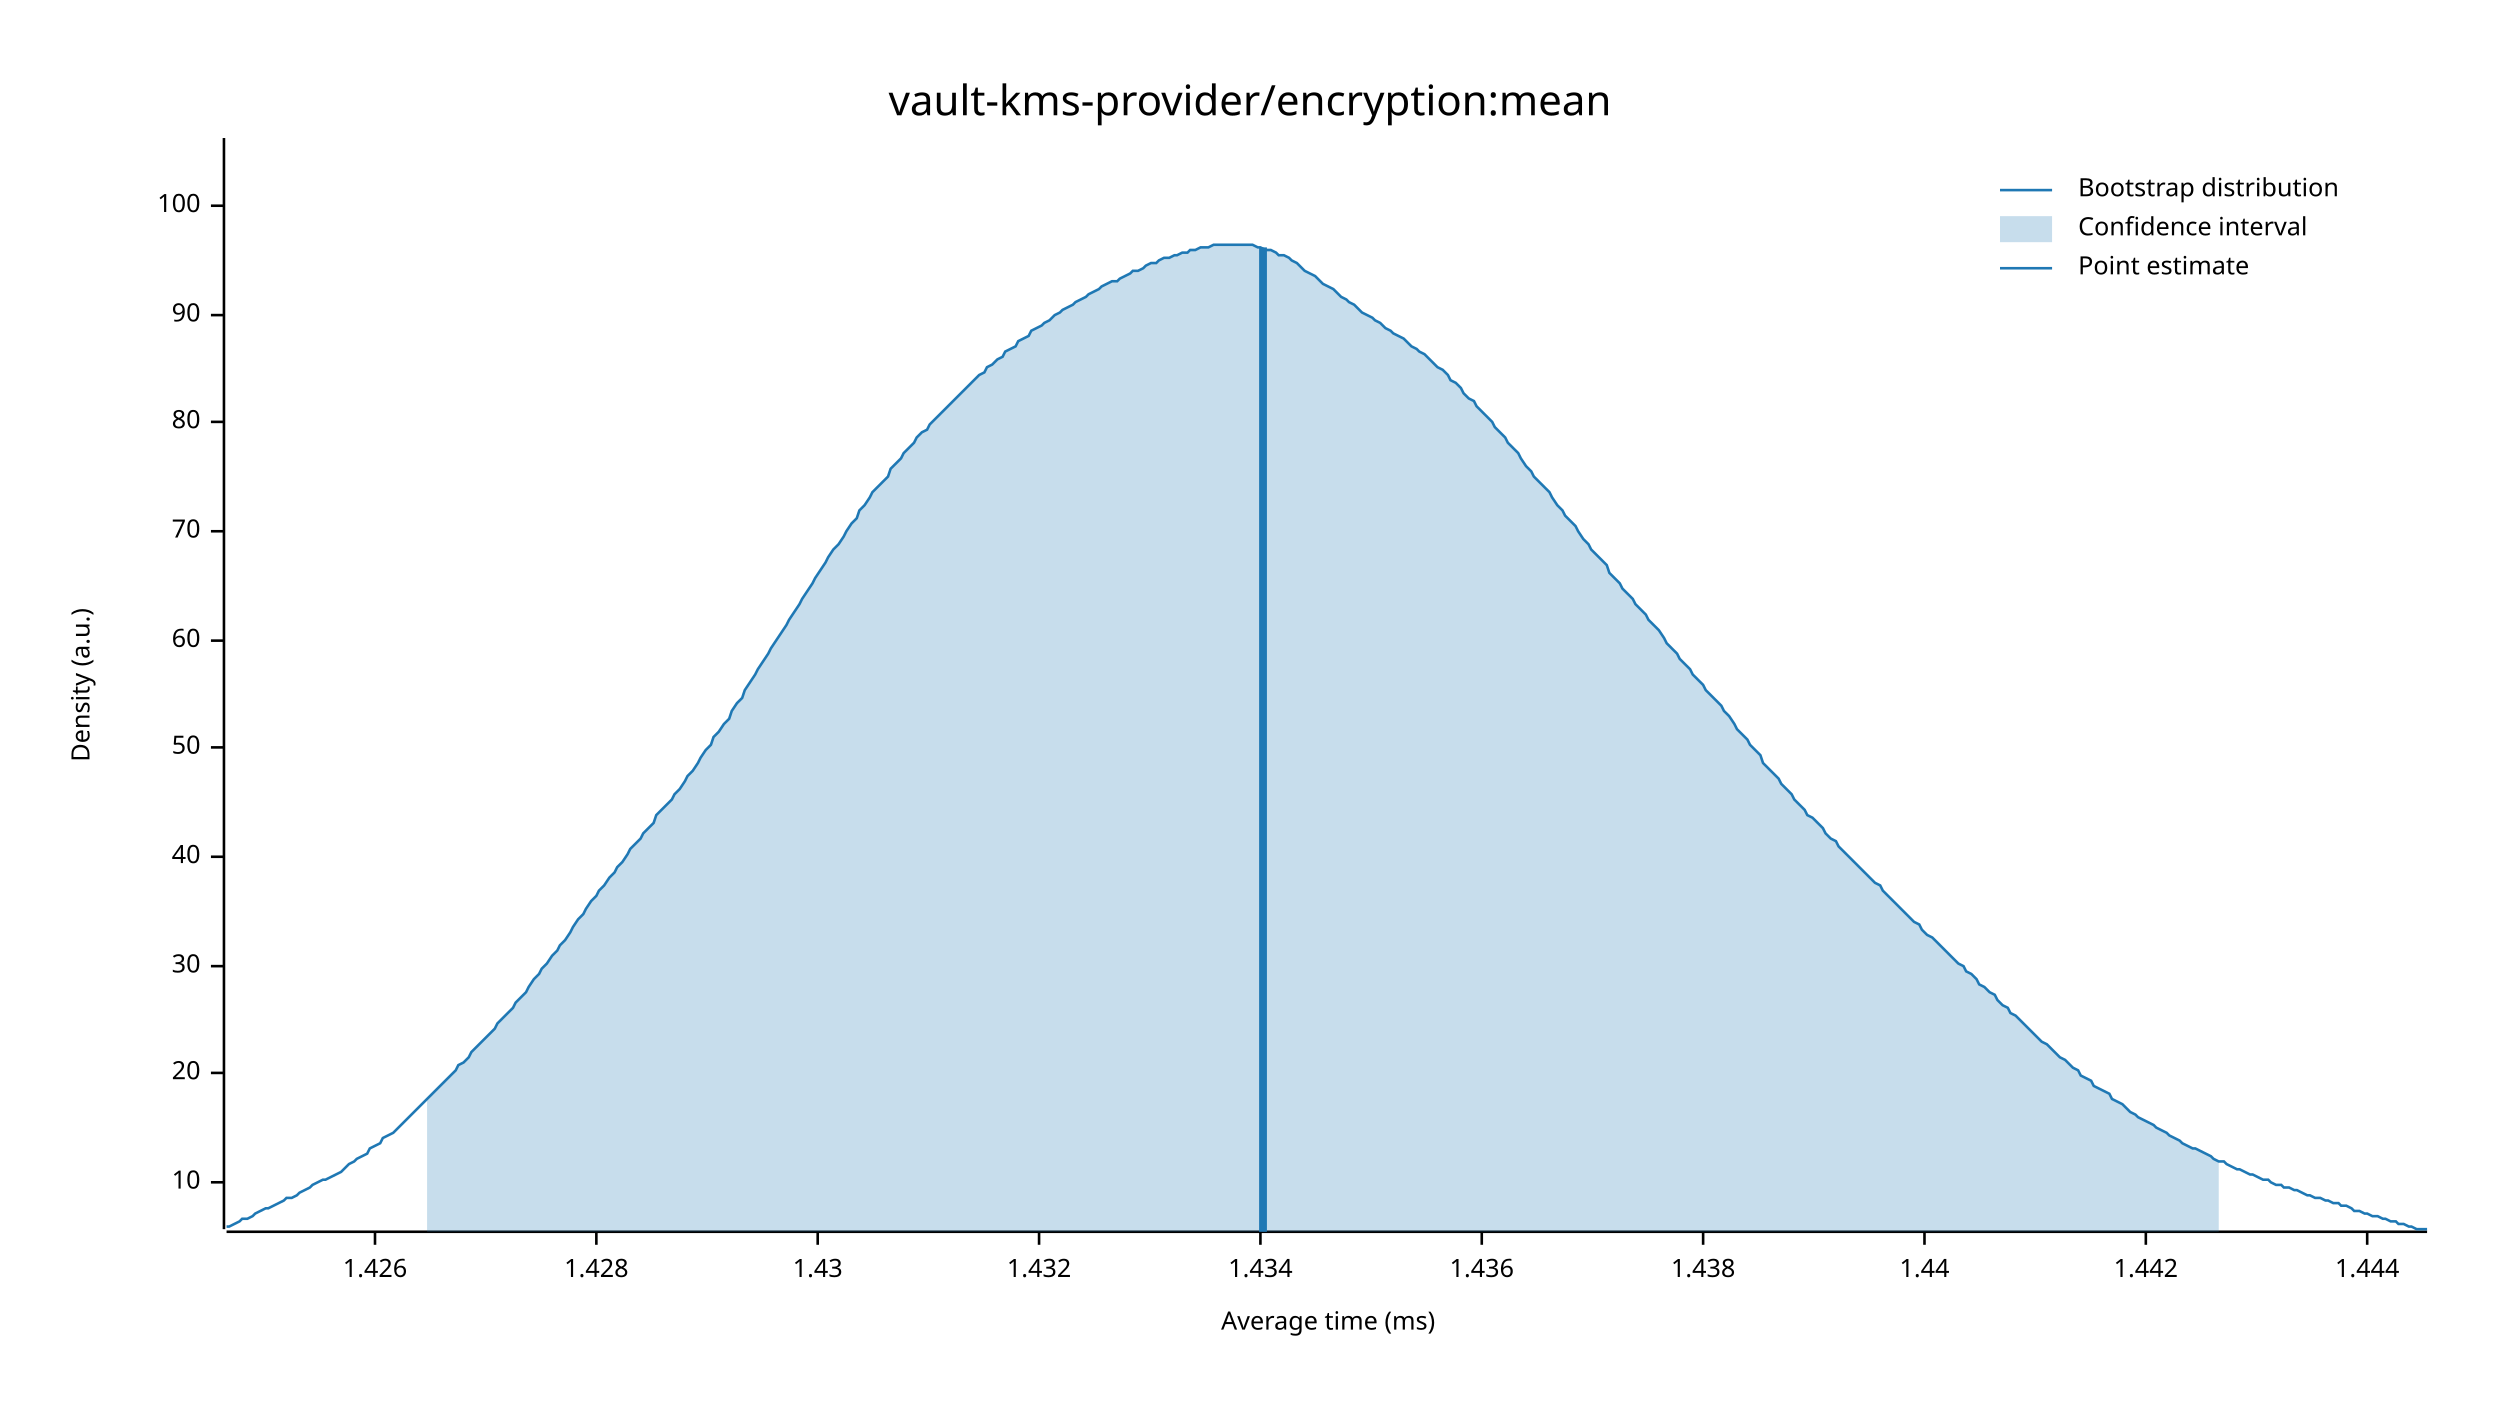
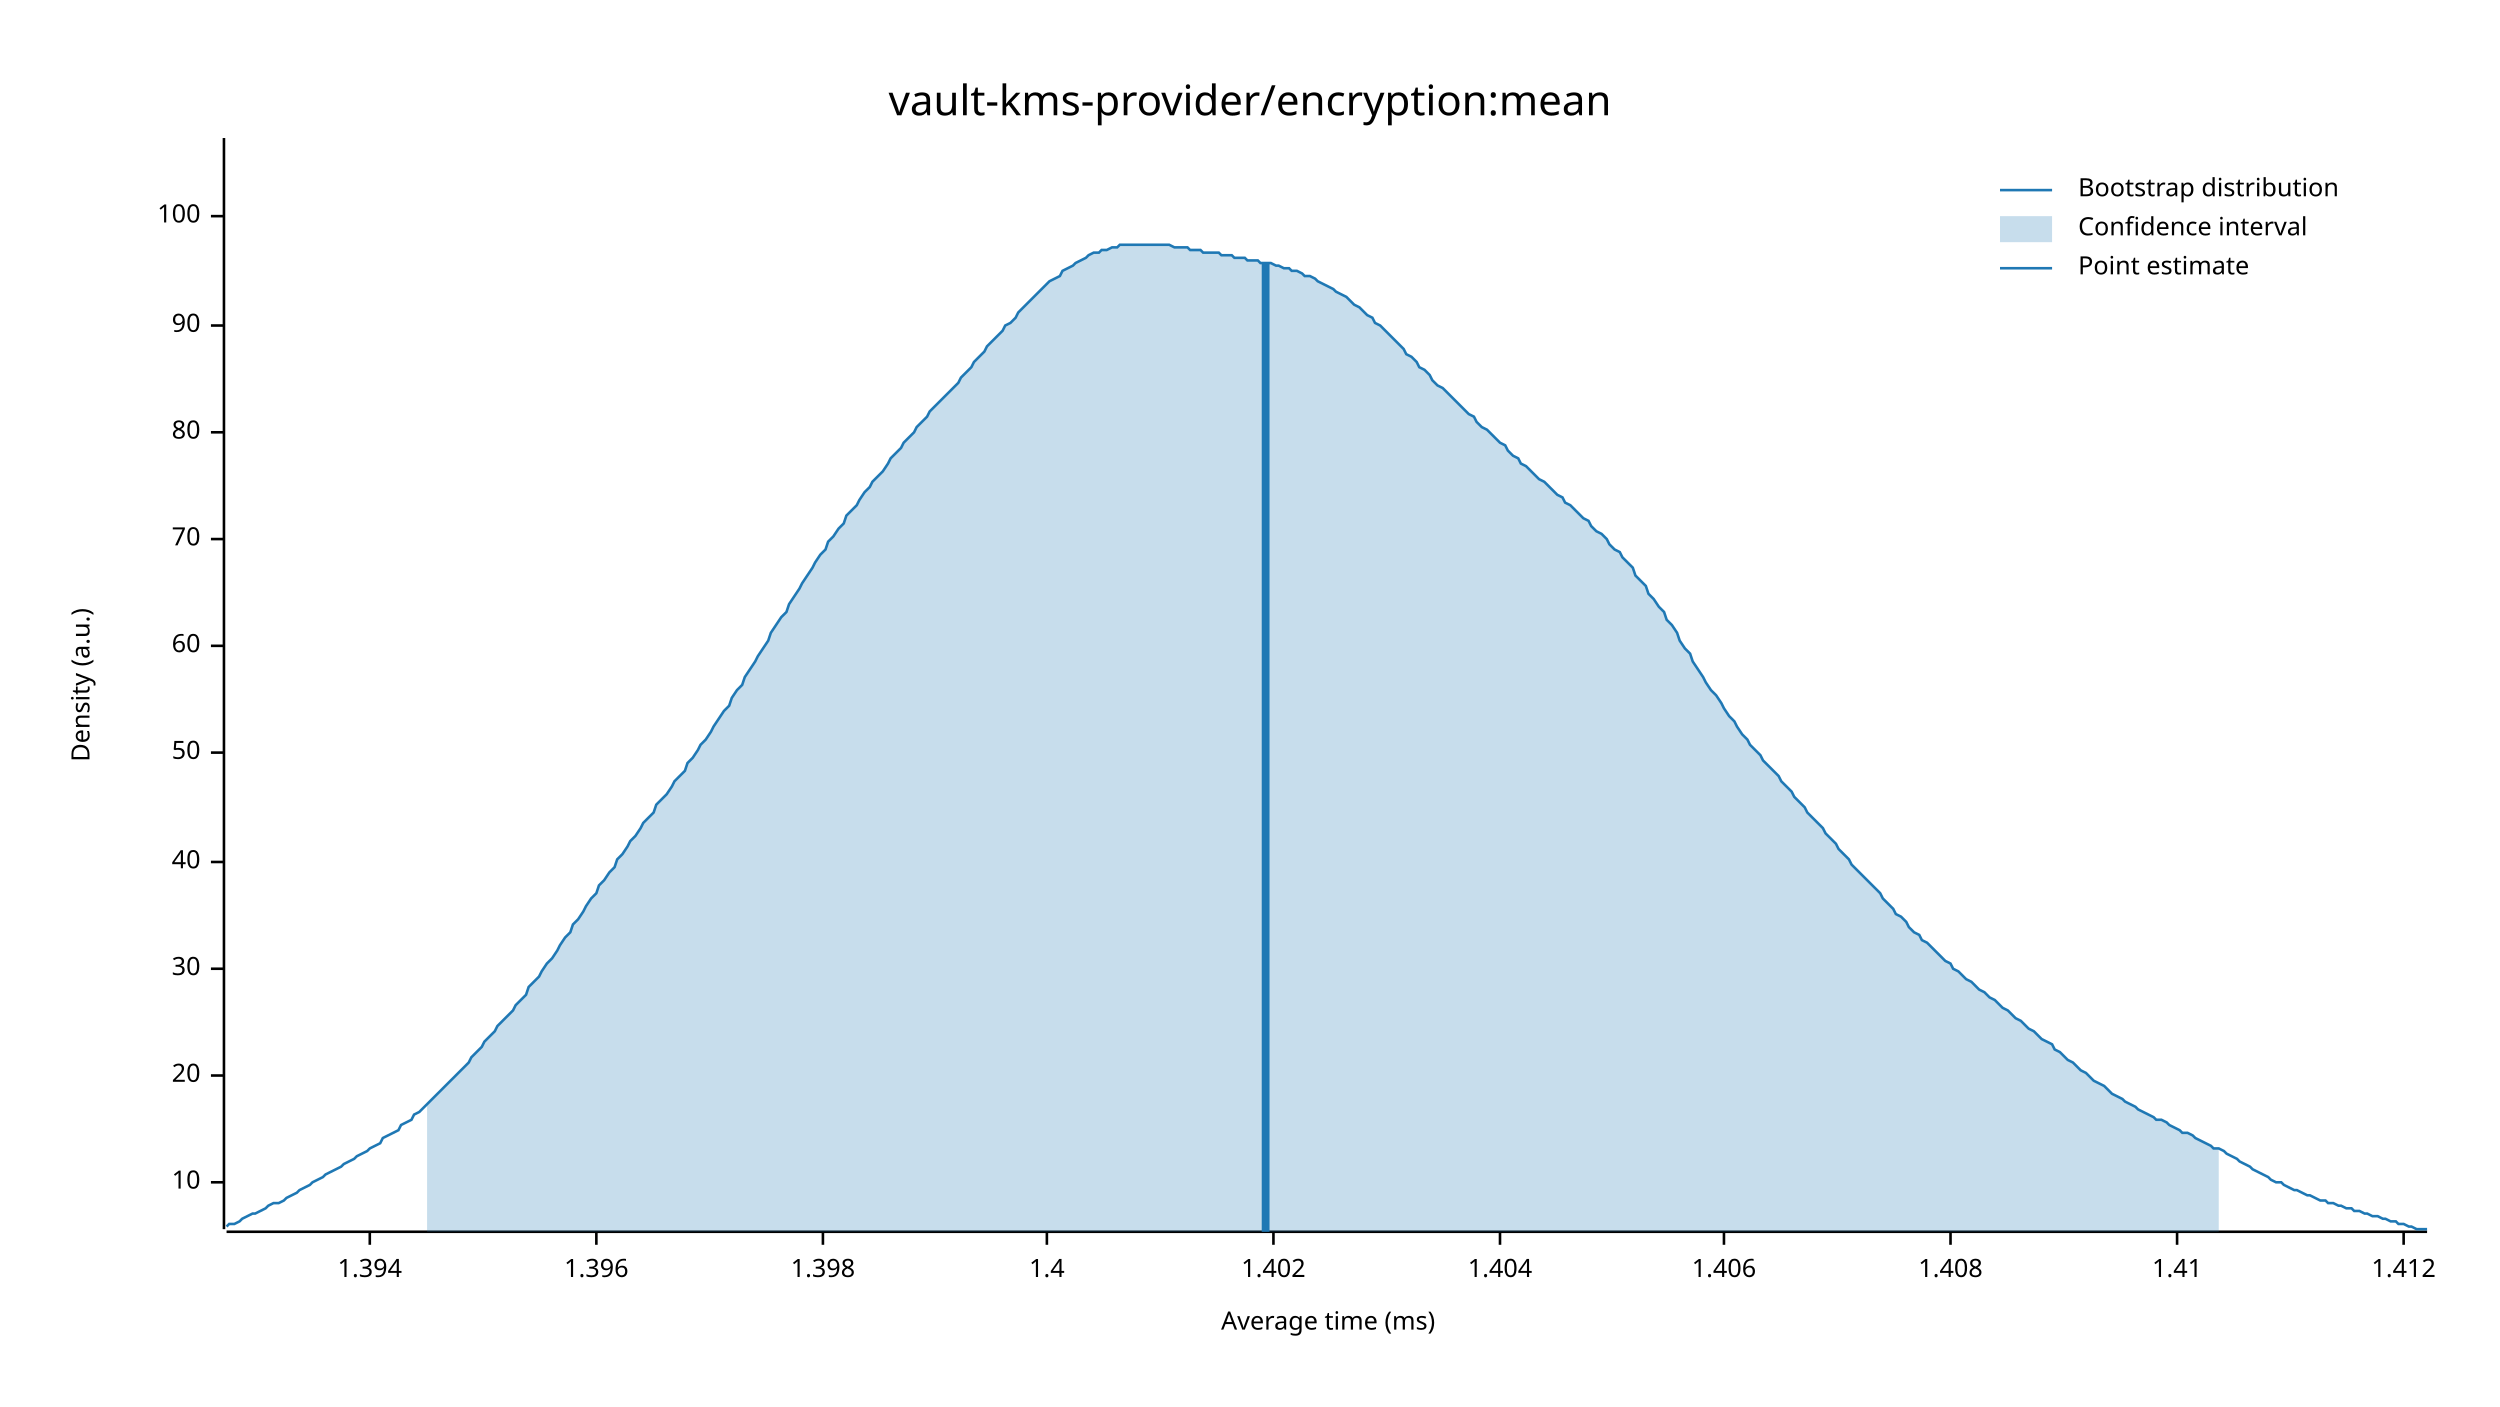
<svg xmlns="http://www.w3.org/2000/svg" width="960" height="540" viewBox="0 0 960 540">
  <text x="480" y="32" dy="0.76em" text-anchor="middle" font-family="sans-serif" font-size="16.129" opacity="1" fill="#000000">
vault-kms-provider/encryption:mean
</text>
  <text x="27" y="263" dy="0.76em" text-anchor="middle" font-family="sans-serif" font-size="9.677" opacity="1" fill="#000000" transform="rotate(270, 27, 263)">
Density (a.u.)
</text>
  <text x="510" y="513" dy="-0.5ex" text-anchor="middle" font-family="sans-serif" font-size="9.677" opacity="1" fill="#000000">
Average time (ms)
</text>
  <polyline fill="none" opacity="1" stroke="#000000" stroke-width="1" points="86,53 86,472 " />
  <text x="77" y="454" dy="0.5ex" text-anchor="end" font-family="sans-serif" font-size="9.677" opacity="1" fill="#000000">
10
</text>
  <polyline fill="none" opacity="1" stroke="#000000" stroke-width="1" points="81,454 86,454 " />
-   <text x="77" y="412" dy="0.5ex" text-anchor="end" font-family="sans-serif" font-size="9.677" opacity="1" fill="#000000">
+   <text x="77" y="413" dy="0.5ex" text-anchor="end" font-family="sans-serif" font-size="9.677" opacity="1" fill="#000000">
20
</text>
-   <polyline fill="none" opacity="1" stroke="#000000" stroke-width="1" points="81,412 86,412 " />
-   <text x="77" y="371" dy="0.5ex" text-anchor="end" font-family="sans-serif" font-size="9.677" opacity="1" fill="#000000">
+   <polyline fill="none" opacity="1" stroke="#000000" stroke-width="1" points="81,413 86,413 " />
+   <text x="77" y="372" dy="0.5ex" text-anchor="end" font-family="sans-serif" font-size="9.677" opacity="1" fill="#000000">
30
</text>
-   <polyline fill="none" opacity="1" stroke="#000000" stroke-width="1" points="81,371 86,371 " />
-   <text x="77" y="329" dy="0.5ex" text-anchor="end" font-family="sans-serif" font-size="9.677" opacity="1" fill="#000000">
+   <polyline fill="none" opacity="1" stroke="#000000" stroke-width="1" points="81,372 86,372 " />
+   <text x="77" y="331" dy="0.5ex" text-anchor="end" font-family="sans-serif" font-size="9.677" opacity="1" fill="#000000">
40
</text>
-   <polyline fill="none" opacity="1" stroke="#000000" stroke-width="1" points="81,329 86,329 " />
-   <text x="77" y="287" dy="0.5ex" text-anchor="end" font-family="sans-serif" font-size="9.677" opacity="1" fill="#000000">
+   <polyline fill="none" opacity="1" stroke="#000000" stroke-width="1" points="81,331 86,331 " />
+   <text x="77" y="289" dy="0.5ex" text-anchor="end" font-family="sans-serif" font-size="9.677" opacity="1" fill="#000000">
50
</text>
-   <polyline fill="none" opacity="1" stroke="#000000" stroke-width="1" points="81,287 86,287 " />
-   <text x="77" y="246" dy="0.5ex" text-anchor="end" font-family="sans-serif" font-size="9.677" opacity="1" fill="#000000">
+   <polyline fill="none" opacity="1" stroke="#000000" stroke-width="1" points="81,289 86,289 " />
+   <text x="77" y="248" dy="0.5ex" text-anchor="end" font-family="sans-serif" font-size="9.677" opacity="1" fill="#000000">
60
</text>
-   <polyline fill="none" opacity="1" stroke="#000000" stroke-width="1" points="81,246 86,246 " />
-   <text x="77" y="204" dy="0.5ex" text-anchor="end" font-family="sans-serif" font-size="9.677" opacity="1" fill="#000000">
+   <polyline fill="none" opacity="1" stroke="#000000" stroke-width="1" points="81,248 86,248 " />
+   <text x="77" y="207" dy="0.5ex" text-anchor="end" font-family="sans-serif" font-size="9.677" opacity="1" fill="#000000">
70
</text>
-   <polyline fill="none" opacity="1" stroke="#000000" stroke-width="1" points="81,204 86,204 " />
-   <text x="77" y="162" dy="0.5ex" text-anchor="end" font-family="sans-serif" font-size="9.677" opacity="1" fill="#000000">
+   <polyline fill="none" opacity="1" stroke="#000000" stroke-width="1" points="81,207 86,207 " />
+   <text x="77" y="166" dy="0.5ex" text-anchor="end" font-family="sans-serif" font-size="9.677" opacity="1" fill="#000000">
80
</text>
-   <polyline fill="none" opacity="1" stroke="#000000" stroke-width="1" points="81,162 86,162 " />
-   <text x="77" y="121" dy="0.5ex" text-anchor="end" font-family="sans-serif" font-size="9.677" opacity="1" fill="#000000">
+   <polyline fill="none" opacity="1" stroke="#000000" stroke-width="1" points="81,166 86,166 " />
+   <text x="77" y="125" dy="0.5ex" text-anchor="end" font-family="sans-serif" font-size="9.677" opacity="1" fill="#000000">
90
</text>
-   <polyline fill="none" opacity="1" stroke="#000000" stroke-width="1" points="81,121 86,121 " />
-   <text x="77" y="79" dy="0.5ex" text-anchor="end" font-family="sans-serif" font-size="9.677" opacity="1" fill="#000000">
+   <polyline fill="none" opacity="1" stroke="#000000" stroke-width="1" points="81,125 86,125 " />
+   <text x="77" y="83" dy="0.5ex" text-anchor="end" font-family="sans-serif" font-size="9.677" opacity="1" fill="#000000">
100
</text>
-   <polyline fill="none" opacity="1" stroke="#000000" stroke-width="1" points="81,79 86,79 " />
+   <polyline fill="none" opacity="1" stroke="#000000" stroke-width="1" points="81,83 86,83 " />
  <polyline fill="none" opacity="1" stroke="#000000" stroke-width="1" points="87,473 932,473 " />
-   <text x="144" y="483" dy="0.76em" text-anchor="middle" font-family="sans-serif" font-size="9.677" opacity="1" fill="#000000">
- 1.426
+   <text x="142" y="483" dy="0.76em" text-anchor="middle" font-family="sans-serif" font-size="9.677" opacity="1" fill="#000000">
+ 1.394
</text>
-   <polyline fill="none" opacity="1" stroke="#000000" stroke-width="1" points="144,473 144,478 " />
+   <polyline fill="none" opacity="1" stroke="#000000" stroke-width="1" points="142,473 142,478 " />
  <text x="229" y="483" dy="0.76em" text-anchor="middle" font-family="sans-serif" font-size="9.677" opacity="1" fill="#000000">
- 1.428
+ 1.396
</text>
  <polyline fill="none" opacity="1" stroke="#000000" stroke-width="1" points="229,473 229,478 " />
-   <text x="314" y="483" dy="0.76em" text-anchor="middle" font-family="sans-serif" font-size="9.677" opacity="1" fill="#000000">
- 1.43
+   <text x="316" y="483" dy="0.76em" text-anchor="middle" font-family="sans-serif" font-size="9.677" opacity="1" fill="#000000">
+ 1.398
</text>
-   <polyline fill="none" opacity="1" stroke="#000000" stroke-width="1" points="314,473 314,478 " />
-   <text x="399" y="483" dy="0.76em" text-anchor="middle" font-family="sans-serif" font-size="9.677" opacity="1" fill="#000000">
- 1.432
+   <polyline fill="none" opacity="1" stroke="#000000" stroke-width="1" points="316,473 316,478 " />
+   <text x="402" y="483" dy="0.76em" text-anchor="middle" font-family="sans-serif" font-size="9.677" opacity="1" fill="#000000">
+ 1.4
</text>
-   <polyline fill="none" opacity="1" stroke="#000000" stroke-width="1" points="399,473 399,478 " />
-   <text x="484" y="483" dy="0.76em" text-anchor="middle" font-family="sans-serif" font-size="9.677" opacity="1" fill="#000000">
- 1.434
+   <polyline fill="none" opacity="1" stroke="#000000" stroke-width="1" points="402,473 402,478 " />
+   <text x="489" y="483" dy="0.76em" text-anchor="middle" font-family="sans-serif" font-size="9.677" opacity="1" fill="#000000">
+ 1.402
</text>
-   <polyline fill="none" opacity="1" stroke="#000000" stroke-width="1" points="484,473 484,478 " />
-   <text x="569" y="483" dy="0.76em" text-anchor="middle" font-family="sans-serif" font-size="9.677" opacity="1" fill="#000000">
- 1.436
+   <polyline fill="none" opacity="1" stroke="#000000" stroke-width="1" points="489,473 489,478 " />
+   <text x="576" y="483" dy="0.76em" text-anchor="middle" font-family="sans-serif" font-size="9.677" opacity="1" fill="#000000">
+ 1.404
</text>
-   <polyline fill="none" opacity="1" stroke="#000000" stroke-width="1" points="569,473 569,478 " />
-   <text x="654" y="483" dy="0.76em" text-anchor="middle" font-family="sans-serif" font-size="9.677" opacity="1" fill="#000000">
- 1.438
+   <polyline fill="none" opacity="1" stroke="#000000" stroke-width="1" points="576,473 576,478 " />
+   <text x="662" y="483" dy="0.76em" text-anchor="middle" font-family="sans-serif" font-size="9.677" opacity="1" fill="#000000">
+ 1.406
</text>
-   <polyline fill="none" opacity="1" stroke="#000000" stroke-width="1" points="654,473 654,478 " />
-   <text x="739" y="483" dy="0.76em" text-anchor="middle" font-family="sans-serif" font-size="9.677" opacity="1" fill="#000000">
- 1.44
+   <polyline fill="none" opacity="1" stroke="#000000" stroke-width="1" points="662,473 662,478 " />
+   <text x="749" y="483" dy="0.76em" text-anchor="middle" font-family="sans-serif" font-size="9.677" opacity="1" fill="#000000">
+ 1.408
</text>
-   <polyline fill="none" opacity="1" stroke="#000000" stroke-width="1" points="739,473 739,478 " />
-   <text x="824" y="483" dy="0.76em" text-anchor="middle" font-family="sans-serif" font-size="9.677" opacity="1" fill="#000000">
- 1.442
+   <polyline fill="none" opacity="1" stroke="#000000" stroke-width="1" points="749,473 749,478 " />
+   <text x="836" y="483" dy="0.76em" text-anchor="middle" font-family="sans-serif" font-size="9.677" opacity="1" fill="#000000">
+ 1.41
</text>
-   <polyline fill="none" opacity="1" stroke="#000000" stroke-width="1" points="824,473 824,478 " />
-   <text x="909" y="483" dy="0.76em" text-anchor="middle" font-family="sans-serif" font-size="9.677" opacity="1" fill="#000000">
- 1.444
+   <polyline fill="none" opacity="1" stroke="#000000" stroke-width="1" points="836,473 836,478 " />
+   <text x="923" y="483" dy="0.76em" text-anchor="middle" font-family="sans-serif" font-size="9.677" opacity="1" fill="#000000">
+ 1.412
</text>
-   <polyline fill="none" opacity="1" stroke="#000000" stroke-width="1" points="909,473 909,478 " />
-   <polyline fill="none" opacity="1" stroke="#1F78B4" stroke-width="1" points="87,471 88,471 90,470 92,469 93,468 95,468 97,467 98,466 100,465 102,464 103,464 105,463 107,462 109,461 110,460 112,460 114,459 115,458 117,457 119,456 120,455 122,454 124,453 125,453 127,452 129,451 131,450 132,449 134,447 136,446 137,445 139,444 141,443 142,441 144,440 146,439 147,437 149,436 151,435 153,433 154,432 156,430 158,428 159,427 161,425 163,423 164,422 166,420 168,418 169,417 171,415 173,413 175,411 176,409 178,408 180,406 181,404 183,402 185,400 186,399 188,397 190,395 191,393 193,391 195,389 197,387 198,385 200,383 202,381 203,379 205,376 207,374 208,372 210,370 212,367 214,365 215,363 217,361 219,358 220,356 222,353 224,351 225,349 227,346 229,344 230,342 232,340 234,337 236,335 237,333 239,331 241,328 242,326 244,324 246,322 247,320 249,318 251,316 252,313 254,311 256,309 258,307 259,305 261,303 263,300 264,298 266,296 268,293 269,291 271,288 273,286 274,283 276,281 278,278 280,276 281,273 283,270 285,268 286,265 288,262 290,259 291,257 293,254 295,251 296,249 298,246 300,243 302,240 303,238 305,235 307,232 308,230 310,227 312,224 313,222 315,219 317,216 318,214 320,211 322,209 324,206 325,204 327,201 329,199 330,196 332,194 334,191 335,189 337,187 339,185 341,183 342,180 344,178 346,176 347,174 349,172 351,170 352,168 354,166 356,165 357,163 359,161 361,159 363,157 364,156 366,154 368,152 369,151 371,149 373,147 374,146 376,144 378,143 379,141 381,140 383,138 385,137 386,135 388,134 390,133 391,131 393,130 395,129 396,127 398,126 400,125 401,124 403,123 405,121 407,120 408,119 410,118 412,117 413,116 415,115 417,114 418,113 420,112 422,111 423,110 425,109 427,108 429,108 430,107 432,106 434,105 435,104 437,104 439,103 440,102 442,101 444,101 445,100 447,99 449,99 451,98 452,98 454,97 456,97 457,96 459,96 461,95 462,95 464,95 466,94 468,94 469,94 471,94 473,94 474,94 476,94 478,94 479,94 481,94 483,95 484,95 486,96 488,96 490,97 491,98 493,98 495,99 496,100 498,101 500,103 501,104 503,105 505,106 506,107 508,109 510,110 512,111 513,112 515,114 517,115 518,116 520,117 522,119 523,120 525,121 527,122 528,123 530,124 532,126 534,127 535,128 537,129 539,130 540,131 542,133 544,134 545,135 547,136 549,138 550,139 552,141 554,142 556,144 557,146 559,147 561,149 562,151 564,153 566,154 567,156 569,158 571,160 573,162 574,164 576,166 578,168 579,170 581,172 583,174 584,176 586,179 588,181 589,183 591,185 593,187 595,189 596,191 598,194 600,196 601,198 603,200 605,202 606,204 608,207 610,209 611,211 613,213 615,215 617,217 618,220 620,222 622,224 623,226 625,228 627,230 628,232 630,234 632,236 633,238 635,240 637,242 639,245 640,247 642,249 644,251 645,253 647,255 649,257 650,259 652,261 654,263 655,265 657,267 659,269 661,271 662,273 664,275 666,278 667,280 669,282 671,284 672,286 674,288 676,290 677,293 679,295 681,297 683,299 684,301 686,303 688,305 689,307 691,309 693,311 694,313 696,314 698,316 700,318 701,320 703,322 705,323 706,325 708,327 710,329 711,330 713,332 715,334 716,335 718,337 720,339 722,340 723,342 725,344 727,346 728,347 730,349 732,351 733,352 735,354 737,355 738,357 740,359 742,360 744,362 745,363 747,365 749,367 750,368 752,370 754,371 755,373 757,374 759,376 760,378 762,379 764,381 766,382 767,384 769,386 771,387 772,389 774,390 776,392 777,393 779,395 781,397 782,398 784,400 786,401 788,403 789,404 791,406 793,407 794,408 796,410 798,411 799,413 801,414 803,415 804,417 806,418 808,419 810,420 811,422 813,423 815,424 816,425 818,427 820,428 821,429 823,430 825,431 827,432 828,433 830,434 832,435 833,436 835,437 837,438 838,439 840,440 842,441 843,441 845,442 847,443 849,444 850,445 852,446 854,446 855,447 857,448 859,449 860,449 862,450 864,451 865,451 867,452 869,453 871,453 872,454 874,455 876,455 877,456 879,456 881,457 882,457 884,458 886,459 887,459 889,460 891,460 893,461 894,461 896,462 898,462 899,463 901,463 903,464 904,465 906,465 908,466 909,466 911,467 913,467 915,468 916,468 918,469 920,469 921,470 923,470 925,471 926,471 928,472 930,472 932,472 " />
-   <polygon opacity="0.25" fill="#1F78B4" points="164,422 166,420 168,418 169,417 171,415 173,413 175,411 176,409 178,408 180,406 181,404 183,402 185,400 186,399 188,397 190,395 191,393 193,391 195,389 197,387 198,385 200,383 202,381 203,379 205,376 207,374 208,372 210,370 212,367 214,365 215,363 217,361 219,358 220,356 222,353 224,351 225,349 227,346 229,344 230,342 232,340 234,337 236,335 237,333 239,331 241,328 242,326 244,324 246,322 247,320 249,318 251,316 252,313 254,311 256,309 258,307 259,305 261,303 263,300 264,298 266,296 268,293 269,291 271,288 273,286 274,283 276,281 278,278 280,276 281,273 283,270 285,268 286,265 288,262 290,259 291,257 293,254 295,251 296,249 298,246 300,243 302,240 303,238 305,235 307,232 308,230 310,227 312,224 313,222 315,219 317,216 318,214 320,211 322,209 324,206 325,204 327,201 329,199 330,196 332,194 334,191 335,189 337,187 339,185 341,183 342,180 344,178 346,176 347,174 349,172 351,170 352,168 354,166 356,165 357,163 359,161 361,159 363,157 364,156 366,154 368,152 369,151 371,149 373,147 374,146 376,144 378,143 379,141 381,140 383,138 385,137 386,135 388,134 390,133 391,131 393,130 395,129 396,127 398,126 400,125 401,124 403,123 405,121 407,120 408,119 410,118 412,117 413,116 415,115 417,114 418,113 420,112 422,111 423,110 425,109 427,108 429,108 430,107 432,106 434,105 435,104 437,104 439,103 440,102 442,101 444,101 445,100 447,99 449,99 451,98 452,98 454,97 456,97 457,96 459,96 461,95 462,95 464,95 466,94 468,94 469,94 471,94 473,94 474,94 476,94 478,94 479,94 481,94 483,95 484,95 486,96 488,96 490,97 491,98 493,98 495,99 496,100 498,101 500,103 501,104 503,105 505,106 506,107 508,109 510,110 512,111 513,112 515,114 517,115 518,116 520,117 522,119 523,120 525,121 527,122 528,123 530,124 532,126 534,127 535,128 537,129 539,130 540,131 542,133 544,134 545,135 547,136 549,138 550,139 552,141 554,142 556,144 557,146 559,147 561,149 562,151 564,153 566,154 567,156 569,158 571,160 573,162 574,164 576,166 578,168 579,170 581,172 583,174 584,176 586,179 588,181 589,183 591,185 593,187 595,189 596,191 598,194 600,196 601,198 603,200 605,202 606,204 608,207 610,209 611,211 613,213 615,215 617,217 618,220 620,222 622,224 623,226 625,228 627,230 628,232 630,234 632,236 633,238 635,240 637,242 639,245 640,247 642,249 644,251 645,253 647,255 649,257 650,259 652,261 654,263 655,265 657,267 659,269 661,271 662,273 664,275 666,278 667,280 669,282 671,284 672,286 674,288 676,290 677,293 679,295 681,297 683,299 684,301 686,303 688,305 689,307 691,309 693,311 694,313 696,314 698,316 700,318 701,320 703,322 705,323 706,325 708,327 710,329 711,330 713,332 715,334 716,335 718,337 720,339 722,340 723,342 725,344 727,346 728,347 730,349 732,351 733,352 735,354 737,355 738,357 740,359 742,360 744,362 745,363 747,365 749,367 750,368 752,370 754,371 755,373 757,374 759,376 760,378 762,379 764,381 766,382 767,384 769,386 771,387 772,389 774,390 776,392 777,393 779,395 781,397 782,398 784,400 786,401 788,403 789,404 791,406 793,407 794,408 796,410 798,411 799,413 801,414 803,415 804,417 806,418 808,419 810,420 811,422 813,423 815,424 816,425 818,427 820,428 821,429 823,430 825,431 827,432 828,433 830,434 832,435 833,436 835,437 837,438 838,439 840,440 842,441 843,441 845,442 847,443 849,444 850,445 852,446 852,473 164,473 " />
-   <polyline fill="none" opacity="1" stroke="#1F78B4" stroke-width="3" points="485,473 485,95 " />
+   <polyline fill="none" opacity="1" stroke="#000000" stroke-width="1" points="923,473 923,478 " />
+   <polyline fill="none" opacity="1" stroke="#1F78B4" stroke-width="1" points="87,471 88,470 90,470 92,469 93,468 95,467 97,466 98,466 100,465 102,464 103,463 105,462 107,462 109,461 110,460 112,459 114,458 115,457 117,456 119,455 120,454 122,453 124,452 125,451 127,450 129,449 131,448 132,447 134,446 136,445 137,444 139,443 141,442 142,441 144,440 146,439 147,437 149,436 151,435 153,434 154,432 156,431 158,430 159,428 161,427 163,425 164,424 166,422 168,420 169,419 171,417 173,415 175,413 176,412 178,410 180,408 181,406 183,404 185,402 186,400 188,398 190,396 191,394 193,392 195,390 197,388 198,386 200,384 202,382 203,379 205,377 207,375 208,373 210,370 212,368 214,365 215,363 217,360 219,358 220,355 222,353 224,350 225,348 227,345 229,343 230,340 232,338 234,335 236,333 237,330 239,328 241,325 242,323 244,321 246,318 247,316 249,314 251,312 252,309 254,307 256,305 258,302 259,300 261,298 263,296 264,293 266,291 268,288 269,286 271,284 273,281 274,279 276,276 278,273 280,271 281,268 283,265 285,263 286,260 288,257 290,254 291,252 293,249 295,246 296,243 298,240 300,237 302,235 303,232 305,229 307,226 308,224 310,221 312,218 313,216 315,213 317,211 318,208 320,206 322,203 324,201 325,198 327,196 329,194 330,192 332,189 334,187 335,185 337,183 339,181 341,178 342,176 344,174 346,172 347,170 349,168 351,166 352,164 354,162 356,160 357,158 359,156 361,154 363,152 364,151 366,149 368,147 369,145 371,143 373,141 374,139 376,137 378,135 379,133 381,131 383,129 385,127 386,125 388,124 390,122 391,120 393,118 395,116 396,115 398,113 400,111 401,110 403,108 405,107 407,106 408,104 410,103 412,102 413,101 415,100 417,99 418,98 420,97 422,97 423,96 425,96 427,95 429,95 430,94 432,94 434,94 435,94 437,94 439,94 440,94 442,94 444,94 445,94 447,94 449,94 451,95 452,95 454,95 456,95 457,96 459,96 461,96 462,97 464,97 466,97 468,97 469,98 471,98 473,98 474,99 476,99 478,99 479,100 481,100 483,100 484,101 486,101 488,101 490,102 491,102 493,103 495,103 496,104 498,104 500,105 501,106 503,106 505,107 506,108 508,109 510,110 512,111 513,112 515,113 517,114 518,115 520,117 522,118 523,119 525,121 527,122 528,124 530,125 532,127 534,129 535,130 537,132 539,134 540,136 542,137 544,139 545,141 547,142 549,144 550,146 552,148 554,149 556,151 557,152 559,154 561,156 562,157 564,159 566,160 567,162 569,164 571,165 573,167 574,168 576,170 578,171 579,173 581,175 583,176 584,178 586,179 588,181 589,182 591,184 593,185 595,187 596,188 598,190 600,191 601,193 603,194 605,196 606,197 608,199 610,200 611,202 613,204 615,205 617,207 618,209 620,211 622,212 623,214 625,216 627,218 628,221 630,223 632,225 633,228 635,230 637,233 639,235 640,238 642,240 644,243 645,246 647,249 649,251 650,254 652,257 654,260 655,262 657,265 659,267 661,270 662,272 664,275 666,277 667,279 669,282 671,284 672,286 674,288 676,290 677,292 679,294 681,296 683,298 684,300 686,302 688,304 689,306 691,308 693,310 694,312 696,314 698,316 700,318 701,320 703,322 705,324 706,326 708,328 710,330 711,332 713,334 715,336 716,337 718,339 720,341 722,343 723,345 725,347 727,349 728,351 730,352 732,354 733,356 735,358 737,359 738,361 740,362 742,364 744,366 745,367 747,369 749,370 750,372 752,373 754,375 755,376 757,377 759,379 760,380 762,381 764,383 766,384 767,385 769,387 771,388 772,389 774,391 776,392 777,393 779,395 781,396 782,397 784,399 786,400 788,401 789,403 791,404 793,406 794,407 796,408 798,410 799,411 801,412 803,414 804,415 806,416 808,417 810,419 811,420 813,421 815,422 816,423 818,424 820,425 821,426 823,427 825,428 827,429 828,430 830,430 832,431 833,432 835,433 837,434 838,435 840,435 842,436 843,437 845,438 847,439 849,440 850,441 852,441 854,442 855,443 857,444 859,445 860,446 862,447 864,448 865,449 867,450 869,451 871,452 872,453 874,454 876,454 877,455 879,456 881,457 882,457 884,458 886,459 887,459 889,460 891,461 893,461 894,462 896,462 898,463 899,463 901,464 903,464 904,465 906,465 908,466 909,466 911,467 913,467 915,468 916,468 918,469 920,469 921,470 923,470 925,471 926,471 928,472 930,472 932,472 " />
+   <polygon opacity="0.25" fill="#1F78B4" points="164,424 166,422 168,420 169,419 171,417 173,415 175,413 176,412 178,410 180,408 181,406 183,404 185,402 186,400 188,398 190,396 191,394 193,392 195,390 197,388 198,386 200,384 202,382 203,379 205,377 207,375 208,373 210,370 212,368 214,365 215,363 217,360 219,358 220,355 222,353 224,350 225,348 227,345 229,343 230,340 232,338 234,335 236,333 237,330 239,328 241,325 242,323 244,321 246,318 247,316 249,314 251,312 252,309 254,307 256,305 258,302 259,300 261,298 263,296 264,293 266,291 268,288 269,286 271,284 273,281 274,279 276,276 278,273 280,271 281,268 283,265 285,263 286,260 288,257 290,254 291,252 293,249 295,246 296,243 298,240 300,237 302,235 303,232 305,229 307,226 308,224 310,221 312,218 313,216 315,213 317,211 318,208 320,206 322,203 324,201 325,198 327,196 329,194 330,192 332,189 334,187 335,185 337,183 339,181 341,178 342,176 344,174 346,172 347,170 349,168 351,166 352,164 354,162 356,160 357,158 359,156 361,154 363,152 364,151 366,149 368,147 369,145 371,143 373,141 374,139 376,137 378,135 379,133 381,131 383,129 385,127 386,125 388,124 390,122 391,120 393,118 395,116 396,115 398,113 400,111 401,110 403,108 405,107 407,106 408,104 410,103 412,102 413,101 415,100 417,99 418,98 420,97 422,97 423,96 425,96 427,95 429,95 430,94 432,94 434,94 435,94 437,94 439,94 440,94 442,94 444,94 445,94 447,94 449,94 451,95 452,95 454,95 456,95 457,96 459,96 461,96 462,97 464,97 466,97 468,97 469,98 471,98 473,98 474,99 476,99 478,99 479,100 481,100 483,100 484,101 486,101 488,101 490,102 491,102 493,103 495,103 496,104 498,104 500,105 501,106 503,106 505,107 506,108 508,109 510,110 512,111 513,112 515,113 517,114 518,115 520,117 522,118 523,119 525,121 527,122 528,124 530,125 532,127 534,129 535,130 537,132 539,134 540,136 542,137 544,139 545,141 547,142 549,144 550,146 552,148 554,149 556,151 557,152 559,154 561,156 562,157 564,159 566,160 567,162 569,164 571,165 573,167 574,168 576,170 578,171 579,173 581,175 583,176 584,178 586,179 588,181 589,182 591,184 593,185 595,187 596,188 598,190 600,191 601,193 603,194 605,196 606,197 608,199 610,200 611,202 613,204 615,205 617,207 618,209 620,211 622,212 623,214 625,216 627,218 628,221 630,223 632,225 633,228 635,230 637,233 639,235 640,238 642,240 644,243 645,246 647,249 649,251 650,254 652,257 654,260 655,262 657,265 659,267 661,270 662,272 664,275 666,277 667,279 669,282 671,284 672,286 674,288 676,290 677,292 679,294 681,296 683,298 684,300 686,302 688,304 689,306 691,308 693,310 694,312 696,314 698,316 700,318 701,320 703,322 705,324 706,326 708,328 710,330 711,332 713,334 715,336 716,337 718,339 720,341 722,343 723,345 725,347 727,349 728,351 730,352 732,354 733,356 735,358 737,359 738,361 740,362 742,364 744,366 745,367 747,369 749,370 750,372 752,373 754,375 755,376 757,377 759,379 760,380 762,381 764,383 766,384 767,385 769,387 771,388 772,389 774,391 776,392 777,393 779,395 781,396 782,397 784,399 786,400 788,401 789,403 791,404 793,406 794,407 796,408 798,410 799,411 801,412 803,414 804,415 806,416 808,417 810,419 811,420 813,421 815,422 816,423 818,424 820,425 821,426 823,427 825,428 827,429 828,430 830,430 832,431 833,432 835,433 837,434 838,435 840,435 842,436 843,437 845,438 847,439 849,440 850,441 852,441 852,473 164,473 " />
+   <polyline fill="none" opacity="1" stroke="#1F78B4" stroke-width="3" points="486,473 486,101 " />
  <text x="798" y="68" dy="0.76em" text-anchor="start" font-family="sans-serif" font-size="9.677" opacity="1" fill="#000000">
Bootstrap distribution
</text>
  <text x="798" y="83" dy="0.76em" text-anchor="start" font-family="sans-serif" font-size="9.677" opacity="1" fill="#000000">
Confidence interval
</text>
  <text x="798" y="98" dy="0.76em" text-anchor="start" font-family="sans-serif" font-size="9.677" opacity="1" fill="#000000">
Point estimate
</text>
  <polyline fill="none" opacity="1" stroke="#1F78B4" stroke-width="1" points="768,73 788,73 " />
  <rect x="768" y="83" width="20" height="10" opacity="0.25" fill="#1F78B4" stroke="none" />
  <polyline fill="none" opacity="1" stroke="#1F78B4" stroke-width="1" points="768,103 788,103 " />
</svg>
